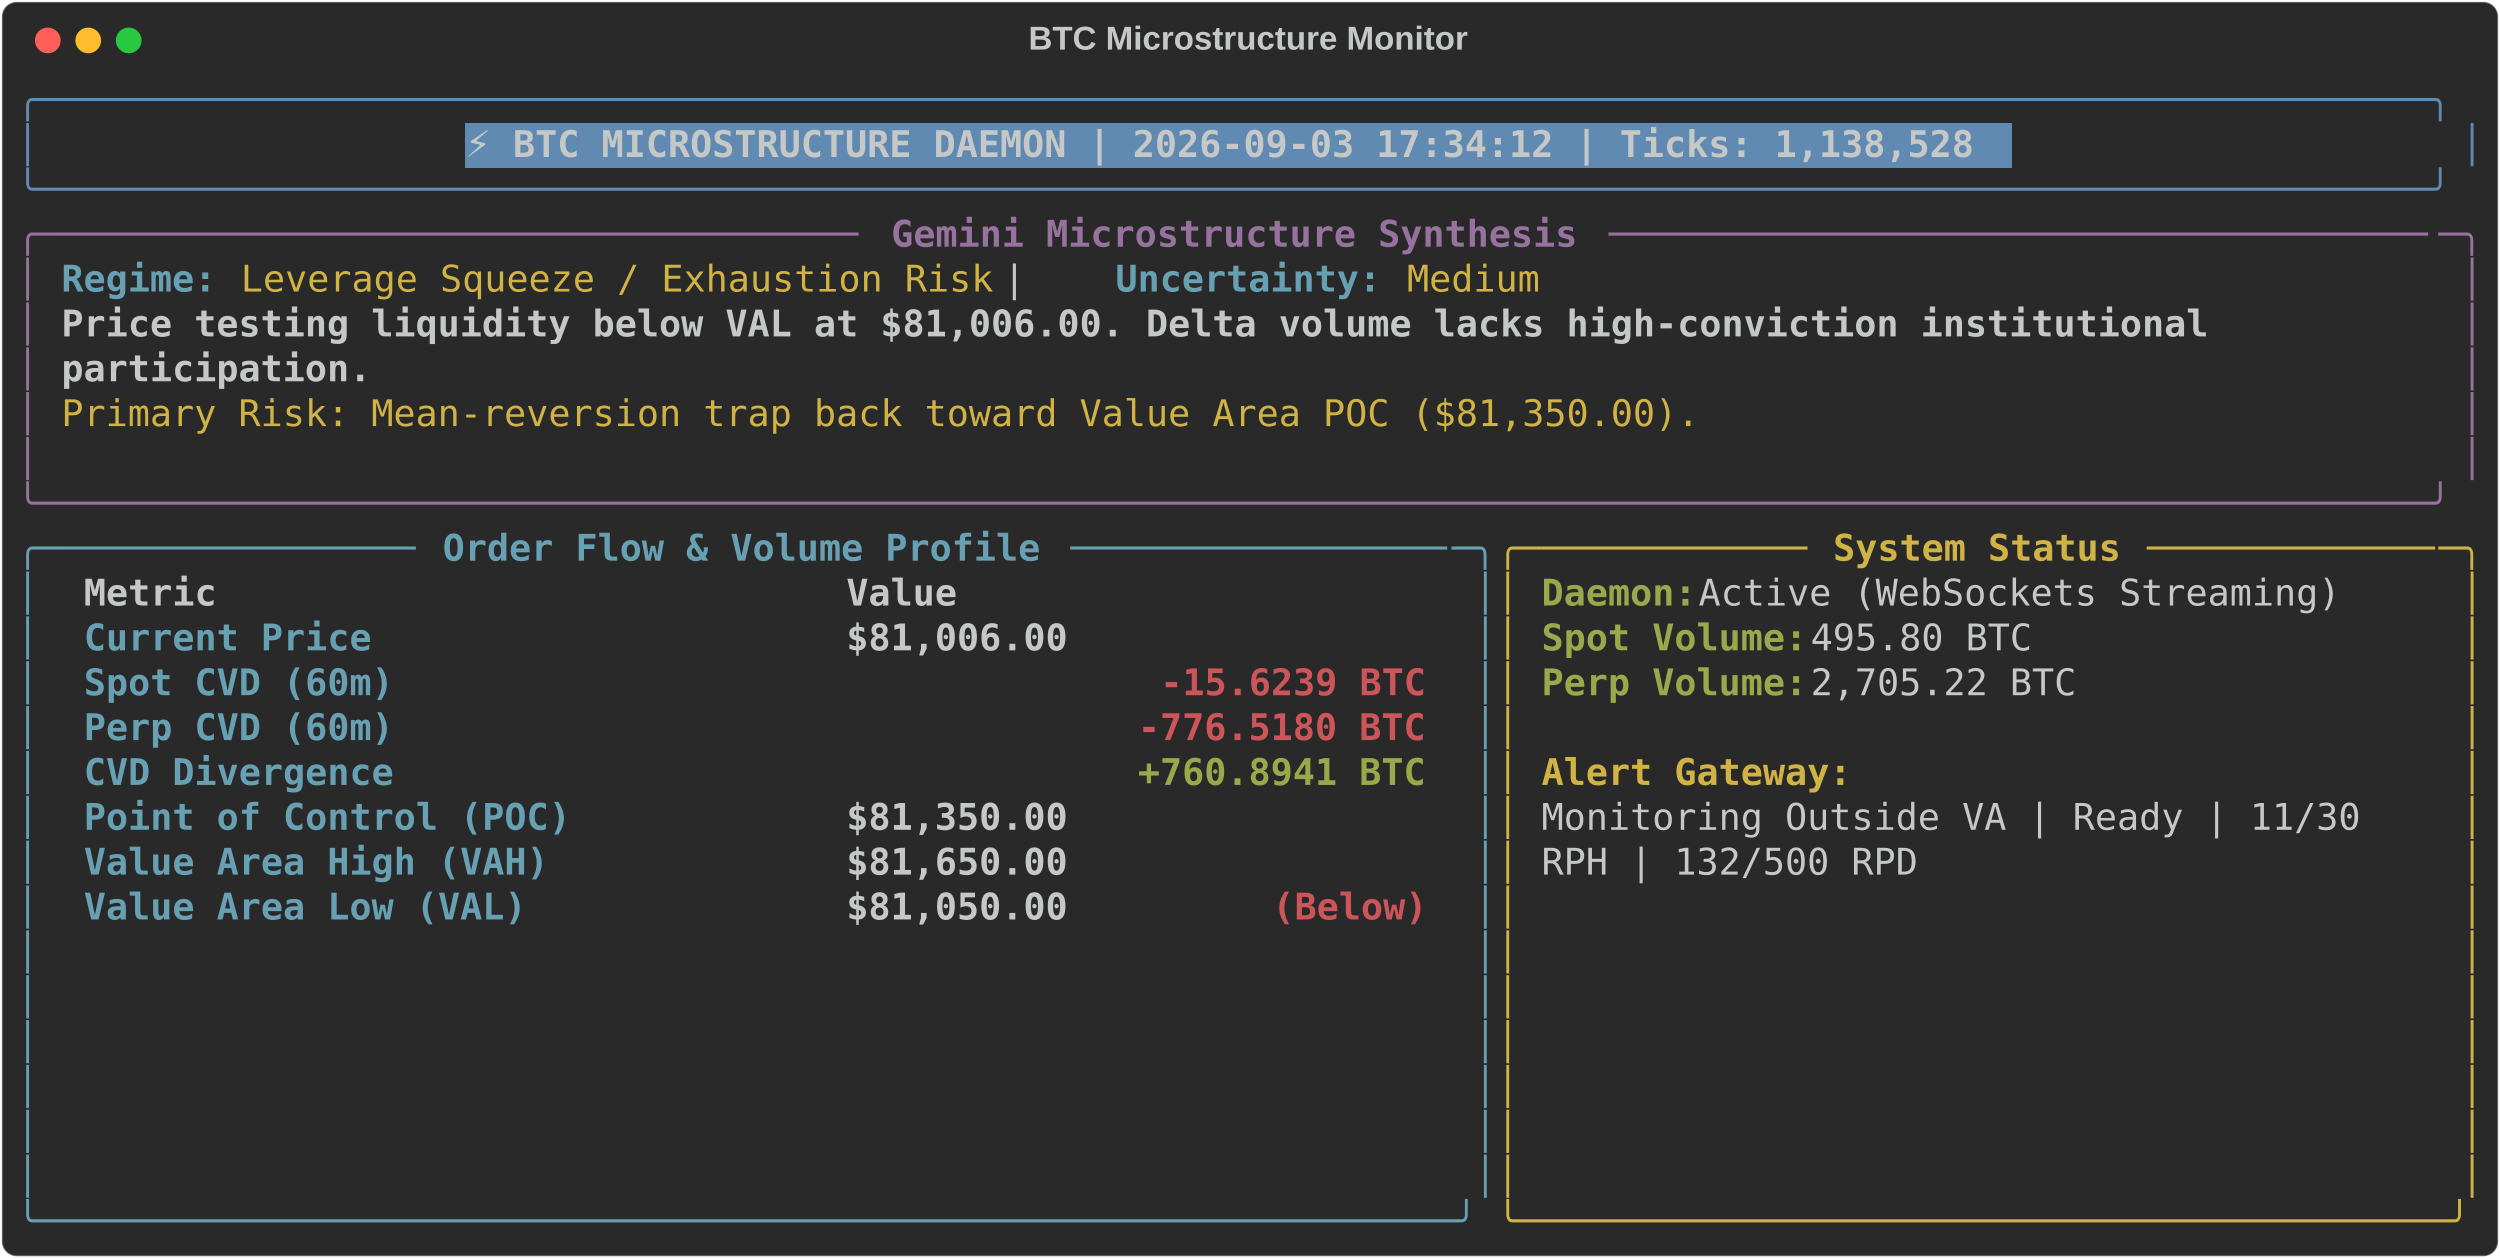
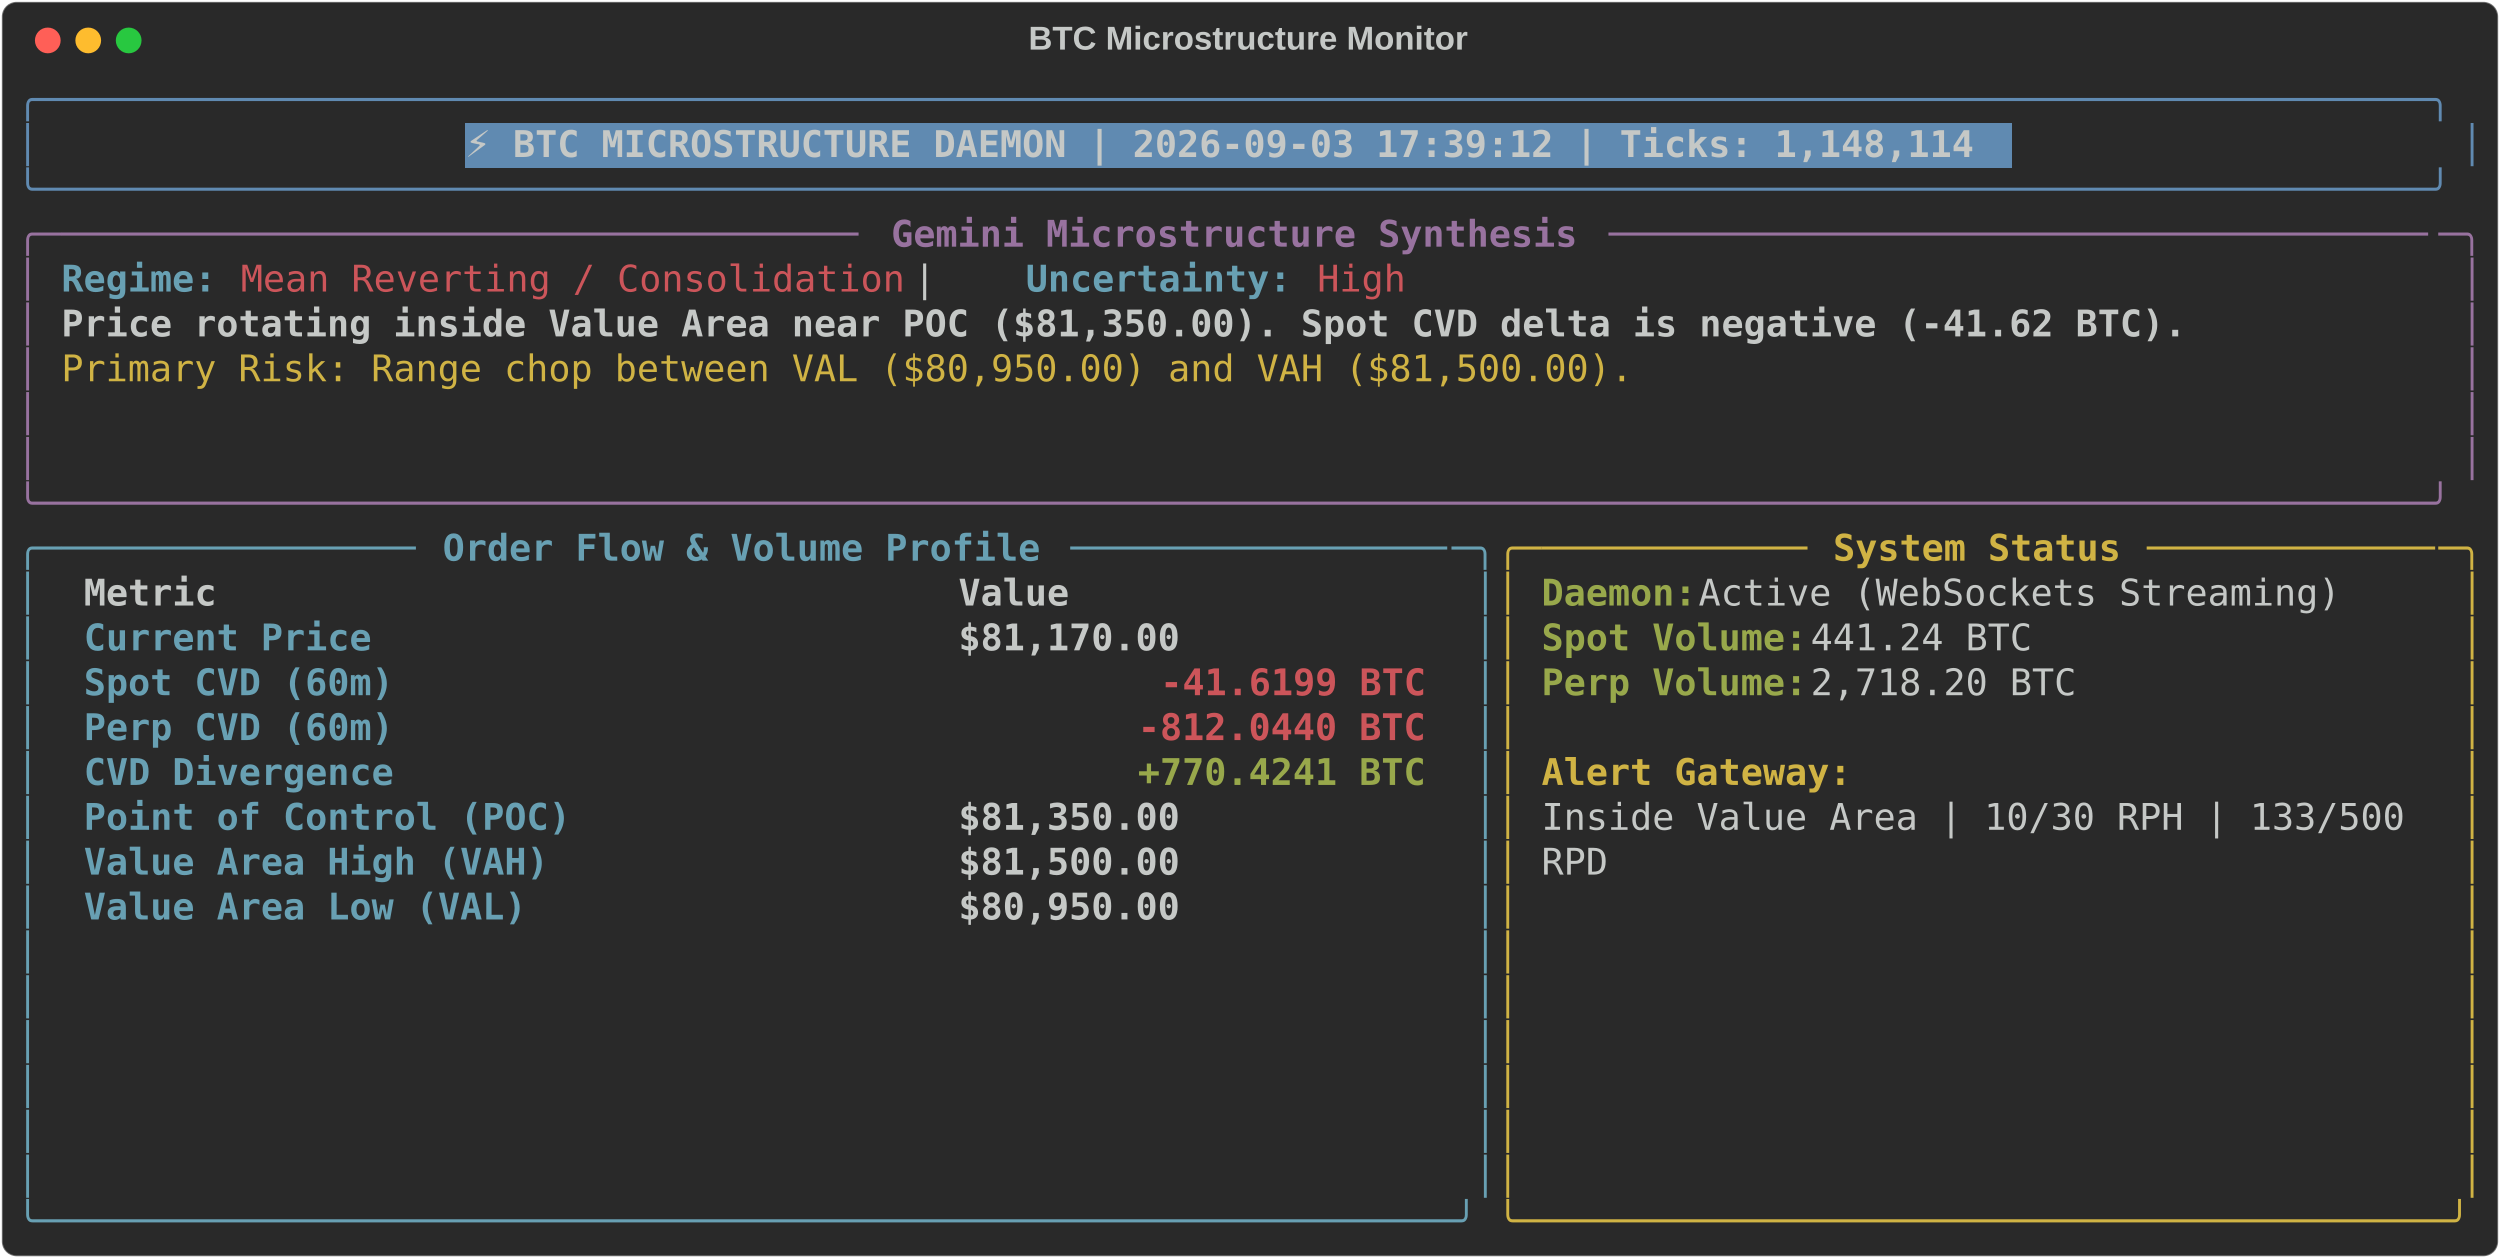
<svg xmlns="http://www.w3.org/2000/svg" class="rich-terminal" viewBox="0 0 1360 684.4">
  <style>

    @font-face {
        font-family: "Fira Code";
        src: local("FiraCode-Regular"),
                url("https://cdnjs.cloudflare.com/ajax/libs/firacode/6.2.0/woff2/FiraCode-Regular.woff2") format("woff2"),
                url("https://cdnjs.cloudflare.com/ajax/libs/firacode/6.2.0/woff/FiraCode-Regular.woff") format("woff");
        font-style: normal;
        font-weight: 400;
    }
    @font-face {
        font-family: "Fira Code";
        src: local("FiraCode-Bold"),
                url("https://cdnjs.cloudflare.com/ajax/libs/firacode/6.2.0/woff2/FiraCode-Bold.woff2") format("woff2"),
                url("https://cdnjs.cloudflare.com/ajax/libs/firacode/6.2.0/woff/FiraCode-Bold.woff") format("woff");
        font-style: bold;
        font-weight: 700;
    }

-     .terminal-2952830218-matrix {
+     .terminal-3547155733-matrix {
        font-family: Fira Code, monospace;
        font-size: 20px;
        line-height: 24.4px;
        font-variant-east-asian: full-width;
    }

-     .terminal-2952830218-title {
+     .terminal-3547155733-title {
        font-size: 18px;
        font-weight: bold;
        font-family: arial;
    }

-     .terminal-2952830218-r1 { fill: #608ab1 }
- .terminal-2952830218-r2 { fill: #c5c8c6 }
- .terminal-2952830218-r3 { fill: #c5c8c6;font-weight: bold }
- .terminal-2952830218-r4 { fill: #98729f }
- .terminal-2952830218-r5 { fill: #98729f;font-weight: bold }
- .terminal-2952830218-r6 { fill: #68a0b3;font-weight: bold }
- .terminal-2952830218-r7 { fill: #d0b344 }
- .terminal-2952830218-r8 { fill: #68a0b3 }
- .terminal-2952830218-r9 { fill: #d0b344;font-weight: bold }
- .terminal-2952830218-r10 { fill: #98a84b;font-weight: bold }
- .terminal-2952830218-r11 { fill: #cc555a;font-weight: bold }
+     .terminal-3547155733-r1 { fill: #608ab1 }
+ .terminal-3547155733-r2 { fill: #c5c8c6 }
+ .terminal-3547155733-r3 { fill: #c5c8c6;font-weight: bold }
+ .terminal-3547155733-r4 { fill: #98729f }
+ .terminal-3547155733-r5 { fill: #98729f;font-weight: bold }
+ .terminal-3547155733-r6 { fill: #68a0b3;font-weight: bold }
+ .terminal-3547155733-r7 { fill: #cc555a }
+ .terminal-3547155733-r8 { fill: #d0b344 }
+ .terminal-3547155733-r9 { fill: #68a0b3 }
+ .terminal-3547155733-r10 { fill: #d0b344;font-weight: bold }
+ .terminal-3547155733-r11 { fill: #98a84b;font-weight: bold }
+ .terminal-3547155733-r12 { fill: #cc555a;font-weight: bold }
    </style>
  <defs>
-     <clipPath id="terminal-2952830218-clip-terminal">
+     <clipPath id="terminal-3547155733-clip-terminal">
      <rect x="0" y="0" width="1341.0" height="633.4" />
    </clipPath>
-     <clipPath id="terminal-2952830218-line-0">
+     <clipPath id="terminal-3547155733-line-0">
      <rect x="0" y="1.5" width="1342" height="24.65" />
    </clipPath>
-     <clipPath id="terminal-2952830218-line-1">
+     <clipPath id="terminal-3547155733-line-1">
      <rect x="0" y="25.9" width="1342" height="24.65" />
    </clipPath>
-     <clipPath id="terminal-2952830218-line-2">
+     <clipPath id="terminal-3547155733-line-2">
      <rect x="0" y="50.3" width="1342" height="24.65" />
    </clipPath>
-     <clipPath id="terminal-2952830218-line-3">
+     <clipPath id="terminal-3547155733-line-3">
      <rect x="0" y="74.7" width="1342" height="24.65" />
    </clipPath>
-     <clipPath id="terminal-2952830218-line-4">
+     <clipPath id="terminal-3547155733-line-4">
      <rect x="0" y="99.1" width="1342" height="24.65" />
    </clipPath>
-     <clipPath id="terminal-2952830218-line-5">
+     <clipPath id="terminal-3547155733-line-5">
      <rect x="0" y="123.5" width="1342" height="24.65" />
    </clipPath>
-     <clipPath id="terminal-2952830218-line-6">
+     <clipPath id="terminal-3547155733-line-6">
      <rect x="0" y="147.9" width="1342" height="24.65" />
    </clipPath>
-     <clipPath id="terminal-2952830218-line-7">
+     <clipPath id="terminal-3547155733-line-7">
      <rect x="0" y="172.3" width="1342" height="24.65" />
    </clipPath>
-     <clipPath id="terminal-2952830218-line-8">
+     <clipPath id="terminal-3547155733-line-8">
      <rect x="0" y="196.7" width="1342" height="24.65" />
    </clipPath>
-     <clipPath id="terminal-2952830218-line-9">
+     <clipPath id="terminal-3547155733-line-9">
      <rect x="0" y="221.1" width="1342" height="24.65" />
    </clipPath>
-     <clipPath id="terminal-2952830218-line-10">
+     <clipPath id="terminal-3547155733-line-10">
      <rect x="0" y="245.5" width="1342" height="24.65" />
    </clipPath>
-     <clipPath id="terminal-2952830218-line-11">
+     <clipPath id="terminal-3547155733-line-11">
      <rect x="0" y="269.9" width="1342" height="24.65" />
    </clipPath>
-     <clipPath id="terminal-2952830218-line-12">
+     <clipPath id="terminal-3547155733-line-12">
      <rect x="0" y="294.3" width="1342" height="24.65" />
    </clipPath>
-     <clipPath id="terminal-2952830218-line-13">
+     <clipPath id="terminal-3547155733-line-13">
      <rect x="0" y="318.7" width="1342" height="24.65" />
    </clipPath>
-     <clipPath id="terminal-2952830218-line-14">
+     <clipPath id="terminal-3547155733-line-14">
      <rect x="0" y="343.1" width="1342" height="24.65" />
    </clipPath>
-     <clipPath id="terminal-2952830218-line-15">
+     <clipPath id="terminal-3547155733-line-15">
      <rect x="0" y="367.5" width="1342" height="24.65" />
    </clipPath>
-     <clipPath id="terminal-2952830218-line-16">
+     <clipPath id="terminal-3547155733-line-16">
      <rect x="0" y="391.9" width="1342" height="24.65" />
    </clipPath>
-     <clipPath id="terminal-2952830218-line-17">
+     <clipPath id="terminal-3547155733-line-17">
      <rect x="0" y="416.3" width="1342" height="24.65" />
    </clipPath>
-     <clipPath id="terminal-2952830218-line-18">
+     <clipPath id="terminal-3547155733-line-18">
      <rect x="0" y="440.7" width="1342" height="24.65" />
    </clipPath>
-     <clipPath id="terminal-2952830218-line-19">
+     <clipPath id="terminal-3547155733-line-19">
      <rect x="0" y="465.1" width="1342" height="24.65" />
    </clipPath>
-     <clipPath id="terminal-2952830218-line-20">
+     <clipPath id="terminal-3547155733-line-20">
      <rect x="0" y="489.5" width="1342" height="24.65" />
    </clipPath>
-     <clipPath id="terminal-2952830218-line-21">
+     <clipPath id="terminal-3547155733-line-21">
      <rect x="0" y="513.9" width="1342" height="24.65" />
    </clipPath>
-     <clipPath id="terminal-2952830218-line-22">
+     <clipPath id="terminal-3547155733-line-22">
      <rect x="0" y="538.3" width="1342" height="24.65" />
    </clipPath>
-     <clipPath id="terminal-2952830218-line-23">
+     <clipPath id="terminal-3547155733-line-23">
      <rect x="0" y="562.7" width="1342" height="24.65" />
    </clipPath>
-     <clipPath id="terminal-2952830218-line-24">
+     <clipPath id="terminal-3547155733-line-24">
      <rect x="0" y="587.1" width="1342" height="24.65" />
    </clipPath>
  </defs>
  <rect fill="#292929" stroke="rgba(255,255,255,0.35)" stroke-width="1" x="1" y="1" width="1358" height="682.4" rx="8" />
-   <text class="terminal-2952830218-title" fill="#c5c8c6" text-anchor="middle" x="679" y="27">BTC Microstructure Monitor</text>
+   <text class="terminal-3547155733-title" fill="#c5c8c6" text-anchor="middle" x="679" y="27">BTC Microstructure Monitor</text>
  <g transform="translate(26,22)">
    <circle cx="0" cy="0" r="7" fill="#ff5f57" />
    <circle cx="22" cy="0" r="7" fill="#febc2e" />
    <circle cx="44" cy="0" r="7" fill="#28c840" />
  </g>
-   <g transform="translate(9, 41)" clip-path="url(#terminal-2952830218-clip-terminal)">
+   <g transform="translate(9, 41)" clip-path="url(#terminal-3547155733-clip-terminal)">
    <rect fill="#608ab1" x="244" y="25.9" width="841.8" height="24.65" shape-rendering="crispEdges" />
-     <g class="terminal-2952830218-matrix">
-       <text class="terminal-2952830218-r1" x="0" y="20" textLength="1342" clip-path="url(#terminal-2952830218-line-0)">╭────────────────────────────────────────────────────────────────────────────────────────────────────────────╮</text>
-       <text class="terminal-2952830218-r2" x="1342" y="20" textLength="12.2" clip-path="url(#terminal-2952830218-line-0)">
- </text>
-       <text class="terminal-2952830218-r1" x="0" y="44.4" textLength="12.2" clip-path="url(#terminal-2952830218-line-1)">│</text>
-       <text class="terminal-2952830218-r3" x="244" y="44.4" textLength="829.6" clip-path="url(#terminal-2952830218-line-1)">⚡ BTC MICROSTRUCTURE DAEMON | 2026-09-03 17:34:12 | Ticks: 1,138,528</text>
-       <text class="terminal-2952830218-r1" x="1329.8" y="44.4" textLength="12.2" clip-path="url(#terminal-2952830218-line-1)">│</text>
-       <text class="terminal-2952830218-r2" x="1342" y="44.4" textLength="12.2" clip-path="url(#terminal-2952830218-line-1)">
- </text>
-       <text class="terminal-2952830218-r1" x="0" y="68.8" textLength="1342" clip-path="url(#terminal-2952830218-line-2)">╰────────────────────────────────────────────────────────────────────────────────────────────────────────────╯</text>
-       <text class="terminal-2952830218-r2" x="1342" y="68.8" textLength="12.2" clip-path="url(#terminal-2952830218-line-2)">
- </text>
-       <text class="terminal-2952830218-r4" x="0" y="93.2" textLength="24.4" clip-path="url(#terminal-2952830218-line-3)">╭─</text>
-       <text class="terminal-2952830218-r4" x="24.4" y="93.2" textLength="439.2" clip-path="url(#terminal-2952830218-line-3)">────────────────────────────────────</text>
-       <text class="terminal-2952830218-r5" x="475.8" y="93.2" textLength="378.2" clip-path="url(#terminal-2952830218-line-3)">Gemini Microstructure Synthesis</text>
-       <text class="terminal-2952830218-r4" x="866.2" y="93.2" textLength="451.4" clip-path="url(#terminal-2952830218-line-3)">─────────────────────────────────────</text>
-       <text class="terminal-2952830218-r4" x="1317.6" y="93.2" textLength="24.4" clip-path="url(#terminal-2952830218-line-3)">─╮</text>
-       <text class="terminal-2952830218-r2" x="1342" y="93.2" textLength="12.2" clip-path="url(#terminal-2952830218-line-3)">
- </text>
-       <text class="terminal-2952830218-r4" x="0" y="117.6" textLength="12.2" clip-path="url(#terminal-2952830218-line-4)">│</text>
-       <text class="terminal-2952830218-r6" x="24.4" y="117.6" textLength="85.4" clip-path="url(#terminal-2952830218-line-4)">Regime:</text>
-       <text class="terminal-2952830218-r7" x="122" y="117.6" textLength="414.8" clip-path="url(#terminal-2952830218-line-4)">Leverage Squeeze / Exhaustion Risk</text>
-       <text class="terminal-2952830218-r2" x="536.8" y="117.6" textLength="61" clip-path="url(#terminal-2952830218-line-4)">  |  </text>
-       <text class="terminal-2952830218-r6" x="597.8" y="117.6" textLength="146.4" clip-path="url(#terminal-2952830218-line-4)">Uncertainty:</text>
-       <text class="terminal-2952830218-r7" x="756.4" y="117.6" textLength="73.2" clip-path="url(#terminal-2952830218-line-4)">Medium</text>
-       <text class="terminal-2952830218-r4" x="1329.8" y="117.6" textLength="12.2" clip-path="url(#terminal-2952830218-line-4)">│</text>
-       <text class="terminal-2952830218-r2" x="1342" y="117.6" textLength="12.2" clip-path="url(#terminal-2952830218-line-4)">
- </text>
-       <text class="terminal-2952830218-r4" x="0" y="142" textLength="12.2" clip-path="url(#terminal-2952830218-line-5)">│</text>
-       <text class="terminal-2952830218-r3" x="24.4" y="142" textLength="1195.6" clip-path="url(#terminal-2952830218-line-5)">Price testing liquidity below VAL at $81,006.00. Delta volume lacks high-conviction institutional </text>
-       <text class="terminal-2952830218-r4" x="1329.8" y="142" textLength="12.2" clip-path="url(#terminal-2952830218-line-5)">│</text>
-       <text class="terminal-2952830218-r2" x="1342" y="142" textLength="12.2" clip-path="url(#terminal-2952830218-line-5)">
- </text>
-       <text class="terminal-2952830218-r4" x="0" y="166.4" textLength="12.2" clip-path="url(#terminal-2952830218-line-6)">│</text>
-       <text class="terminal-2952830218-r3" x="24.4" y="166.4" textLength="170.8" clip-path="url(#terminal-2952830218-line-6)">participation.</text>
-       <text class="terminal-2952830218-r4" x="1329.8" y="166.4" textLength="12.2" clip-path="url(#terminal-2952830218-line-6)">│</text>
-       <text class="terminal-2952830218-r2" x="1342" y="166.4" textLength="12.2" clip-path="url(#terminal-2952830218-line-6)">
- </text>
-       <text class="terminal-2952830218-r4" x="0" y="190.8" textLength="12.2" clip-path="url(#terminal-2952830218-line-7)">│</text>
-       <text class="terminal-2952830218-r7" x="24.4" y="190.8" textLength="902.8" clip-path="url(#terminal-2952830218-line-7)">Primary Risk: Mean-reversion trap back toward Value Area POC ($81,350.00).</text>
-       <text class="terminal-2952830218-r4" x="1329.8" y="190.8" textLength="12.2" clip-path="url(#terminal-2952830218-line-7)">│</text>
-       <text class="terminal-2952830218-r2" x="1342" y="190.8" textLength="12.2" clip-path="url(#terminal-2952830218-line-7)">
- </text>
-       <text class="terminal-2952830218-r4" x="0" y="215.2" textLength="12.2" clip-path="url(#terminal-2952830218-line-8)">│</text>
-       <text class="terminal-2952830218-r4" x="1329.8" y="215.2" textLength="12.2" clip-path="url(#terminal-2952830218-line-8)">│</text>
-       <text class="terminal-2952830218-r2" x="1342" y="215.2" textLength="12.2" clip-path="url(#terminal-2952830218-line-8)">
- </text>
-       <text class="terminal-2952830218-r4" x="0" y="239.6" textLength="1342" clip-path="url(#terminal-2952830218-line-9)">╰────────────────────────────────────────────────────────────────────────────────────────────────────────────╯</text>
-       <text class="terminal-2952830218-r2" x="1342" y="239.6" textLength="12.2" clip-path="url(#terminal-2952830218-line-9)">
- </text>
-       <text class="terminal-2952830218-r8" x="0" y="264" textLength="24.4" clip-path="url(#terminal-2952830218-line-10)">╭─</text>
-       <text class="terminal-2952830218-r8" x="24.4" y="264" textLength="195.2" clip-path="url(#terminal-2952830218-line-10)">────────────────</text>
-       <text class="terminal-2952830218-r6" x="231.8" y="264" textLength="329.4" clip-path="url(#terminal-2952830218-line-10)">Order Flow &amp; Volume Profile</text>
-       <text class="terminal-2952830218-r8" x="573.4" y="264" textLength="207.4" clip-path="url(#terminal-2952830218-line-10)">─────────────────</text>
-       <text class="terminal-2952830218-r8" x="780.8" y="264" textLength="24.4" clip-path="url(#terminal-2952830218-line-10)">─╮</text>
-       <text class="terminal-2952830218-r7" x="805.2" y="264" textLength="24.4" clip-path="url(#terminal-2952830218-line-10)">╭─</text>
-       <text class="terminal-2952830218-r7" x="829.6" y="264" textLength="146.4" clip-path="url(#terminal-2952830218-line-10)">────────────</text>
-       <text class="terminal-2952830218-r9" x="988.2" y="264" textLength="158.6" clip-path="url(#terminal-2952830218-line-10)">System Status</text>
-       <text class="terminal-2952830218-r7" x="1159" y="264" textLength="158.6" clip-path="url(#terminal-2952830218-line-10)">─────────────</text>
-       <text class="terminal-2952830218-r7" x="1317.6" y="264" textLength="24.4" clip-path="url(#terminal-2952830218-line-10)">─╮</text>
-       <text class="terminal-2952830218-r2" x="1342" y="264" textLength="12.2" clip-path="url(#terminal-2952830218-line-10)">
- </text>
-       <text class="terminal-2952830218-r8" x="0" y="288.4" textLength="12.2" clip-path="url(#terminal-2952830218-line-11)">│</text>
-       <text class="terminal-2952830218-r3" x="36.6" y="288.4" textLength="390.4" clip-path="url(#terminal-2952830218-line-11)">Metric                          </text>
-       <text class="terminal-2952830218-r3" x="451.4" y="288.4" textLength="317.2" clip-path="url(#terminal-2952830218-line-11)">                     Value</text>
-       <text class="terminal-2952830218-r8" x="793" y="288.4" textLength="12.2" clip-path="url(#terminal-2952830218-line-11)">│</text>
-       <text class="terminal-2952830218-r7" x="805.2" y="288.4" textLength="12.2" clip-path="url(#terminal-2952830218-line-11)">│</text>
-       <text class="terminal-2952830218-r10" x="829.6" y="288.4" textLength="85.4" clip-path="url(#terminal-2952830218-line-11)">Daemon:</text>
-       <text class="terminal-2952830218-r2" x="915" y="288.4" textLength="366" clip-path="url(#terminal-2952830218-line-11)"> Active (WebSockets Streaming)</text>
-       <text class="terminal-2952830218-r7" x="1329.8" y="288.4" textLength="12.2" clip-path="url(#terminal-2952830218-line-11)">│</text>
-       <text class="terminal-2952830218-r2" x="1342" y="288.4" textLength="12.2" clip-path="url(#terminal-2952830218-line-11)">
- </text>
-       <text class="terminal-2952830218-r8" x="0" y="312.8" textLength="12.2" clip-path="url(#terminal-2952830218-line-12)">│</text>
-       <text class="terminal-2952830218-r6" x="36.6" y="312.8" textLength="390.4" clip-path="url(#terminal-2952830218-line-12)">Current Price                   </text>
-       <text class="terminal-2952830218-r3" x="451.4" y="312.8" textLength="317.2" clip-path="url(#terminal-2952830218-line-12)">                $81,006.00</text>
-       <text class="terminal-2952830218-r8" x="793" y="312.8" textLength="12.2" clip-path="url(#terminal-2952830218-line-12)">│</text>
-       <text class="terminal-2952830218-r7" x="805.2" y="312.8" textLength="12.2" clip-path="url(#terminal-2952830218-line-12)">│</text>
-       <text class="terminal-2952830218-r10" x="829.6" y="312.8" textLength="146.4" clip-path="url(#terminal-2952830218-line-12)">Spot Volume:</text>
-       <text class="terminal-2952830218-r2" x="976" y="312.8" textLength="134.2" clip-path="url(#terminal-2952830218-line-12)"> 495.80 BTC</text>
-       <text class="terminal-2952830218-r7" x="1329.8" y="312.8" textLength="12.2" clip-path="url(#terminal-2952830218-line-12)">│</text>
-       <text class="terminal-2952830218-r2" x="1342" y="312.8" textLength="12.2" clip-path="url(#terminal-2952830218-line-12)">
- </text>
-       <text class="terminal-2952830218-r8" x="0" y="337.2" textLength="12.2" clip-path="url(#terminal-2952830218-line-13)">│</text>
-       <text class="terminal-2952830218-r6" x="36.6" y="337.2" textLength="390.4" clip-path="url(#terminal-2952830218-line-13)">Spot CVD (60m)                  </text>
-       <text class="terminal-2952830218-r11" x="622.2" y="337.2" textLength="146.4" clip-path="url(#terminal-2952830218-line-13)">-15.6239 BTC</text>
-       <text class="terminal-2952830218-r8" x="793" y="337.2" textLength="12.2" clip-path="url(#terminal-2952830218-line-13)">│</text>
-       <text class="terminal-2952830218-r7" x="805.2" y="337.2" textLength="12.2" clip-path="url(#terminal-2952830218-line-13)">│</text>
-       <text class="terminal-2952830218-r10" x="829.6" y="337.2" textLength="146.4" clip-path="url(#terminal-2952830218-line-13)">Perp Volume:</text>
-       <text class="terminal-2952830218-r2" x="976" y="337.2" textLength="158.6" clip-path="url(#terminal-2952830218-line-13)"> 2,705.22 BTC</text>
-       <text class="terminal-2952830218-r7" x="1329.8" y="337.2" textLength="12.2" clip-path="url(#terminal-2952830218-line-13)">│</text>
-       <text class="terminal-2952830218-r2" x="1342" y="337.2" textLength="12.2" clip-path="url(#terminal-2952830218-line-13)">
- </text>
-       <text class="terminal-2952830218-r8" x="0" y="361.6" textLength="12.2" clip-path="url(#terminal-2952830218-line-14)">│</text>
-       <text class="terminal-2952830218-r6" x="36.6" y="361.6" textLength="390.4" clip-path="url(#terminal-2952830218-line-14)">Perp CVD (60m)                  </text>
-       <text class="terminal-2952830218-r11" x="610" y="361.6" textLength="158.6" clip-path="url(#terminal-2952830218-line-14)">-776.5180 BTC</text>
-       <text class="terminal-2952830218-r8" x="793" y="361.6" textLength="12.2" clip-path="url(#terminal-2952830218-line-14)">│</text>
-       <text class="terminal-2952830218-r7" x="805.2" y="361.6" textLength="12.2" clip-path="url(#terminal-2952830218-line-14)">│</text>
-       <text class="terminal-2952830218-r7" x="1329.8" y="361.6" textLength="12.2" clip-path="url(#terminal-2952830218-line-14)">│</text>
-       <text class="terminal-2952830218-r2" x="1342" y="361.6" textLength="12.2" clip-path="url(#terminal-2952830218-line-14)">
- </text>
-       <text class="terminal-2952830218-r8" x="0" y="386" textLength="12.2" clip-path="url(#terminal-2952830218-line-15)">│</text>
-       <text class="terminal-2952830218-r6" x="36.6" y="386" textLength="390.4" clip-path="url(#terminal-2952830218-line-15)">CVD Divergence                  </text>
-       <text class="terminal-2952830218-r10" x="610" y="386" textLength="158.6" clip-path="url(#terminal-2952830218-line-15)">+760.8941 BTC</text>
-       <text class="terminal-2952830218-r8" x="793" y="386" textLength="12.2" clip-path="url(#terminal-2952830218-line-15)">│</text>
-       <text class="terminal-2952830218-r7" x="805.2" y="386" textLength="12.2" clip-path="url(#terminal-2952830218-line-15)">│</text>
-       <text class="terminal-2952830218-r9" x="829.6" y="386" textLength="170.8" clip-path="url(#terminal-2952830218-line-15)">Alert Gateway:</text>
-       <text class="terminal-2952830218-r7" x="1329.8" y="386" textLength="12.2" clip-path="url(#terminal-2952830218-line-15)">│</text>
-       <text class="terminal-2952830218-r2" x="1342" y="386" textLength="12.2" clip-path="url(#terminal-2952830218-line-15)">
- </text>
-       <text class="terminal-2952830218-r8" x="0" y="410.4" textLength="12.2" clip-path="url(#terminal-2952830218-line-16)">│</text>
-       <text class="terminal-2952830218-r6" x="36.6" y="410.4" textLength="390.4" clip-path="url(#terminal-2952830218-line-16)">Point of Control (POC)          </text>
-       <text class="terminal-2952830218-r3" x="451.4" y="410.4" textLength="317.2" clip-path="url(#terminal-2952830218-line-16)">                $81,350.00</text>
-       <text class="terminal-2952830218-r8" x="793" y="410.4" textLength="12.2" clip-path="url(#terminal-2952830218-line-16)">│</text>
-       <text class="terminal-2952830218-r7" x="805.2" y="410.4" textLength="12.2" clip-path="url(#terminal-2952830218-line-16)">│</text>
-       <text class="terminal-2952830218-r2" x="829.6" y="410.4" textLength="463.6" clip-path="url(#terminal-2952830218-line-16)">Monitoring Outside VA | Ready | 11/30 </text>
-       <text class="terminal-2952830218-r7" x="1329.8" y="410.4" textLength="12.2" clip-path="url(#terminal-2952830218-line-16)">│</text>
-       <text class="terminal-2952830218-r2" x="1342" y="410.4" textLength="12.2" clip-path="url(#terminal-2952830218-line-16)">
- </text>
-       <text class="terminal-2952830218-r8" x="0" y="434.8" textLength="12.2" clip-path="url(#terminal-2952830218-line-17)">│</text>
-       <text class="terminal-2952830218-r6" x="36.6" y="434.8" textLength="390.4" clip-path="url(#terminal-2952830218-line-17)">Value Area High (VAH)           </text>
-       <text class="terminal-2952830218-r3" x="451.4" y="434.8" textLength="317.2" clip-path="url(#terminal-2952830218-line-17)">                $81,650.00</text>
-       <text class="terminal-2952830218-r8" x="793" y="434.8" textLength="12.2" clip-path="url(#terminal-2952830218-line-17)">│</text>
-       <text class="terminal-2952830218-r7" x="805.2" y="434.8" textLength="12.2" clip-path="url(#terminal-2952830218-line-17)">│</text>
-       <text class="terminal-2952830218-r2" x="829.6" y="434.8" textLength="207.4" clip-path="url(#terminal-2952830218-line-17)">RPH | 132/500 RPD</text>
-       <text class="terminal-2952830218-r7" x="1329.8" y="434.8" textLength="12.2" clip-path="url(#terminal-2952830218-line-17)">│</text>
-       <text class="terminal-2952830218-r2" x="1342" y="434.8" textLength="12.2" clip-path="url(#terminal-2952830218-line-17)">
- </text>
-       <text class="terminal-2952830218-r8" x="0" y="459.2" textLength="12.2" clip-path="url(#terminal-2952830218-line-18)">│</text>
-       <text class="terminal-2952830218-r6" x="36.6" y="459.2" textLength="390.4" clip-path="url(#terminal-2952830218-line-18)">Value Area Low (VAL)            </text>
-       <text class="terminal-2952830218-r3" x="451.4" y="459.2" textLength="231.8" clip-path="url(#terminal-2952830218-line-18)">        $81,050.00 </text>
-       <text class="terminal-2952830218-r11" x="683.2" y="459.2" textLength="85.4" clip-path="url(#terminal-2952830218-line-18)">(Below)</text>
-       <text class="terminal-2952830218-r8" x="793" y="459.2" textLength="12.2" clip-path="url(#terminal-2952830218-line-18)">│</text>
-       <text class="terminal-2952830218-r7" x="805.2" y="459.2" textLength="12.2" clip-path="url(#terminal-2952830218-line-18)">│</text>
-       <text class="terminal-2952830218-r7" x="1329.8" y="459.2" textLength="12.2" clip-path="url(#terminal-2952830218-line-18)">│</text>
-       <text class="terminal-2952830218-r2" x="1342" y="459.2" textLength="12.2" clip-path="url(#terminal-2952830218-line-18)">
- </text>
-       <text class="terminal-2952830218-r8" x="0" y="483.6" textLength="12.2" clip-path="url(#terminal-2952830218-line-19)">│</text>
-       <text class="terminal-2952830218-r8" x="793" y="483.6" textLength="12.2" clip-path="url(#terminal-2952830218-line-19)">│</text>
-       <text class="terminal-2952830218-r7" x="805.2" y="483.6" textLength="12.2" clip-path="url(#terminal-2952830218-line-19)">│</text>
-       <text class="terminal-2952830218-r7" x="1329.8" y="483.6" textLength="12.2" clip-path="url(#terminal-2952830218-line-19)">│</text>
-       <text class="terminal-2952830218-r2" x="1342" y="483.6" textLength="12.2" clip-path="url(#terminal-2952830218-line-19)">
- </text>
-       <text class="terminal-2952830218-r8" x="0" y="508" textLength="12.2" clip-path="url(#terminal-2952830218-line-20)">│</text>
-       <text class="terminal-2952830218-r8" x="793" y="508" textLength="12.2" clip-path="url(#terminal-2952830218-line-20)">│</text>
-       <text class="terminal-2952830218-r7" x="805.2" y="508" textLength="12.2" clip-path="url(#terminal-2952830218-line-20)">│</text>
-       <text class="terminal-2952830218-r7" x="1329.8" y="508" textLength="12.2" clip-path="url(#terminal-2952830218-line-20)">│</text>
-       <text class="terminal-2952830218-r2" x="1342" y="508" textLength="12.2" clip-path="url(#terminal-2952830218-line-20)">
- </text>
-       <text class="terminal-2952830218-r8" x="0" y="532.4" textLength="12.2" clip-path="url(#terminal-2952830218-line-21)">│</text>
-       <text class="terminal-2952830218-r8" x="793" y="532.4" textLength="12.2" clip-path="url(#terminal-2952830218-line-21)">│</text>
-       <text class="terminal-2952830218-r7" x="805.2" y="532.4" textLength="12.2" clip-path="url(#terminal-2952830218-line-21)">│</text>
-       <text class="terminal-2952830218-r7" x="1329.8" y="532.4" textLength="12.2" clip-path="url(#terminal-2952830218-line-21)">│</text>
-       <text class="terminal-2952830218-r2" x="1342" y="532.4" textLength="12.2" clip-path="url(#terminal-2952830218-line-21)">
- </text>
-       <text class="terminal-2952830218-r8" x="0" y="556.8" textLength="12.2" clip-path="url(#terminal-2952830218-line-22)">│</text>
-       <text class="terminal-2952830218-r8" x="793" y="556.8" textLength="12.2" clip-path="url(#terminal-2952830218-line-22)">│</text>
-       <text class="terminal-2952830218-r7" x="805.2" y="556.8" textLength="12.2" clip-path="url(#terminal-2952830218-line-22)">│</text>
-       <text class="terminal-2952830218-r7" x="1329.8" y="556.8" textLength="12.2" clip-path="url(#terminal-2952830218-line-22)">│</text>
-       <text class="terminal-2952830218-r2" x="1342" y="556.8" textLength="12.2" clip-path="url(#terminal-2952830218-line-22)">
- </text>
-       <text class="terminal-2952830218-r8" x="0" y="581.2" textLength="12.2" clip-path="url(#terminal-2952830218-line-23)">│</text>
-       <text class="terminal-2952830218-r8" x="793" y="581.2" textLength="12.2" clip-path="url(#terminal-2952830218-line-23)">│</text>
-       <text class="terminal-2952830218-r7" x="805.2" y="581.2" textLength="12.2" clip-path="url(#terminal-2952830218-line-23)">│</text>
-       <text class="terminal-2952830218-r7" x="1329.8" y="581.2" textLength="12.2" clip-path="url(#terminal-2952830218-line-23)">│</text>
-       <text class="terminal-2952830218-r2" x="1342" y="581.2" textLength="12.2" clip-path="url(#terminal-2952830218-line-23)">
- </text>
-       <text class="terminal-2952830218-r8" x="0" y="605.6" textLength="12.2" clip-path="url(#terminal-2952830218-line-24)">│</text>
-       <text class="terminal-2952830218-r8" x="793" y="605.6" textLength="12.2" clip-path="url(#terminal-2952830218-line-24)">│</text>
-       <text class="terminal-2952830218-r7" x="805.2" y="605.6" textLength="12.2" clip-path="url(#terminal-2952830218-line-24)">│</text>
-       <text class="terminal-2952830218-r7" x="1329.8" y="605.6" textLength="12.2" clip-path="url(#terminal-2952830218-line-24)">│</text>
-       <text class="terminal-2952830218-r2" x="1342" y="605.6" textLength="12.2" clip-path="url(#terminal-2952830218-line-24)">
- </text>
-       <text class="terminal-2952830218-r8" x="0" y="630" textLength="805.2" clip-path="url(#terminal-2952830218-line-25)">╰────────────────────────────────────────────────────────────────╯</text>
-       <text class="terminal-2952830218-r7" x="805.2" y="630" textLength="536.8" clip-path="url(#terminal-2952830218-line-25)">╰──────────────────────────────────────────╯</text>
-       <text class="terminal-2952830218-r2" x="1342" y="630" textLength="12.2" clip-path="url(#terminal-2952830218-line-25)">
+     <g class="terminal-3547155733-matrix">
+       <text class="terminal-3547155733-r1" x="0" y="20" textLength="1342" clip-path="url(#terminal-3547155733-line-0)">╭────────────────────────────────────────────────────────────────────────────────────────────────────────────╮</text>
+       <text class="terminal-3547155733-r2" x="1342" y="20" textLength="12.2" clip-path="url(#terminal-3547155733-line-0)">
+ </text>
+       <text class="terminal-3547155733-r1" x="0" y="44.4" textLength="12.2" clip-path="url(#terminal-3547155733-line-1)">│</text>
+       <text class="terminal-3547155733-r3" x="244" y="44.4" textLength="829.6" clip-path="url(#terminal-3547155733-line-1)">⚡ BTC MICROSTRUCTURE DAEMON | 2026-09-03 17:39:12 | Ticks: 1,148,114</text>
+       <text class="terminal-3547155733-r1" x="1329.8" y="44.4" textLength="12.2" clip-path="url(#terminal-3547155733-line-1)">│</text>
+       <text class="terminal-3547155733-r2" x="1342" y="44.4" textLength="12.2" clip-path="url(#terminal-3547155733-line-1)">
+ </text>
+       <text class="terminal-3547155733-r1" x="0" y="68.8" textLength="1342" clip-path="url(#terminal-3547155733-line-2)">╰────────────────────────────────────────────────────────────────────────────────────────────────────────────╯</text>
+       <text class="terminal-3547155733-r2" x="1342" y="68.8" textLength="12.2" clip-path="url(#terminal-3547155733-line-2)">
+ </text>
+       <text class="terminal-3547155733-r4" x="0" y="93.2" textLength="24.4" clip-path="url(#terminal-3547155733-line-3)">╭─</text>
+       <text class="terminal-3547155733-r4" x="24.4" y="93.2" textLength="439.2" clip-path="url(#terminal-3547155733-line-3)">────────────────────────────────────</text>
+       <text class="terminal-3547155733-r5" x="475.8" y="93.2" textLength="378.2" clip-path="url(#terminal-3547155733-line-3)">Gemini Microstructure Synthesis</text>
+       <text class="terminal-3547155733-r4" x="866.2" y="93.2" textLength="451.4" clip-path="url(#terminal-3547155733-line-3)">─────────────────────────────────────</text>
+       <text class="terminal-3547155733-r4" x="1317.6" y="93.2" textLength="24.4" clip-path="url(#terminal-3547155733-line-3)">─╮</text>
+       <text class="terminal-3547155733-r2" x="1342" y="93.2" textLength="12.2" clip-path="url(#terminal-3547155733-line-3)">
+ </text>
+       <text class="terminal-3547155733-r4" x="0" y="117.6" textLength="12.2" clip-path="url(#terminal-3547155733-line-4)">│</text>
+       <text class="terminal-3547155733-r6" x="24.4" y="117.6" textLength="85.4" clip-path="url(#terminal-3547155733-line-4)">Regime:</text>
+       <text class="terminal-3547155733-r7" x="122" y="117.6" textLength="366" clip-path="url(#terminal-3547155733-line-4)">Mean Reverting / Consolidation</text>
+       <text class="terminal-3547155733-r2" x="488" y="117.6" textLength="61" clip-path="url(#terminal-3547155733-line-4)">  |  </text>
+       <text class="terminal-3547155733-r6" x="549" y="117.6" textLength="146.4" clip-path="url(#terminal-3547155733-line-4)">Uncertainty:</text>
+       <text class="terminal-3547155733-r7" x="707.6" y="117.6" textLength="48.8" clip-path="url(#terminal-3547155733-line-4)">High</text>
+       <text class="terminal-3547155733-r4" x="1329.8" y="117.6" textLength="12.2" clip-path="url(#terminal-3547155733-line-4)">│</text>
+       <text class="terminal-3547155733-r2" x="1342" y="117.6" textLength="12.2" clip-path="url(#terminal-3547155733-line-4)">
+ </text>
+       <text class="terminal-3547155733-r4" x="0" y="142" textLength="12.2" clip-path="url(#terminal-3547155733-line-5)">│</text>
+       <text class="terminal-3547155733-r3" x="24.4" y="142" textLength="1171.2" clip-path="url(#terminal-3547155733-line-5)">Price rotating inside Value Area near POC ($81,350.00). Spot CVD delta is negative (-41.62 BTC).</text>
+       <text class="terminal-3547155733-r4" x="1329.8" y="142" textLength="12.2" clip-path="url(#terminal-3547155733-line-5)">│</text>
+       <text class="terminal-3547155733-r2" x="1342" y="142" textLength="12.2" clip-path="url(#terminal-3547155733-line-5)">
+ </text>
+       <text class="terminal-3547155733-r4" x="0" y="166.4" textLength="12.2" clip-path="url(#terminal-3547155733-line-6)">│</text>
+       <text class="terminal-3547155733-r8" x="24.4" y="166.4" textLength="866.2" clip-path="url(#terminal-3547155733-line-6)">Primary Risk: Range chop between VAL ($80,950.00) and VAH ($81,500.00).</text>
+       <text class="terminal-3547155733-r4" x="1329.8" y="166.4" textLength="12.2" clip-path="url(#terminal-3547155733-line-6)">│</text>
+       <text class="terminal-3547155733-r2" x="1342" y="166.4" textLength="12.2" clip-path="url(#terminal-3547155733-line-6)">
+ </text>
+       <text class="terminal-3547155733-r4" x="0" y="190.8" textLength="12.2" clip-path="url(#terminal-3547155733-line-7)">│</text>
+       <text class="terminal-3547155733-r4" x="1329.8" y="190.8" textLength="12.2" clip-path="url(#terminal-3547155733-line-7)">│</text>
+       <text class="terminal-3547155733-r2" x="1342" y="190.8" textLength="12.2" clip-path="url(#terminal-3547155733-line-7)">
+ </text>
+       <text class="terminal-3547155733-r4" x="0" y="215.2" textLength="12.2" clip-path="url(#terminal-3547155733-line-8)">│</text>
+       <text class="terminal-3547155733-r4" x="1329.8" y="215.2" textLength="12.2" clip-path="url(#terminal-3547155733-line-8)">│</text>
+       <text class="terminal-3547155733-r2" x="1342" y="215.2" textLength="12.2" clip-path="url(#terminal-3547155733-line-8)">
+ </text>
+       <text class="terminal-3547155733-r4" x="0" y="239.6" textLength="1342" clip-path="url(#terminal-3547155733-line-9)">╰────────────────────────────────────────────────────────────────────────────────────────────────────────────╯</text>
+       <text class="terminal-3547155733-r2" x="1342" y="239.6" textLength="12.2" clip-path="url(#terminal-3547155733-line-9)">
+ </text>
+       <text class="terminal-3547155733-r9" x="0" y="264" textLength="24.4" clip-path="url(#terminal-3547155733-line-10)">╭─</text>
+       <text class="terminal-3547155733-r9" x="24.4" y="264" textLength="195.2" clip-path="url(#terminal-3547155733-line-10)">────────────────</text>
+       <text class="terminal-3547155733-r6" x="231.8" y="264" textLength="329.4" clip-path="url(#terminal-3547155733-line-10)">Order Flow &amp; Volume Profile</text>
+       <text class="terminal-3547155733-r9" x="573.4" y="264" textLength="207.4" clip-path="url(#terminal-3547155733-line-10)">─────────────────</text>
+       <text class="terminal-3547155733-r9" x="780.8" y="264" textLength="24.4" clip-path="url(#terminal-3547155733-line-10)">─╮</text>
+       <text class="terminal-3547155733-r8" x="805.2" y="264" textLength="24.4" clip-path="url(#terminal-3547155733-line-10)">╭─</text>
+       <text class="terminal-3547155733-r8" x="829.6" y="264" textLength="146.4" clip-path="url(#terminal-3547155733-line-10)">────────────</text>
+       <text class="terminal-3547155733-r10" x="988.2" y="264" textLength="158.6" clip-path="url(#terminal-3547155733-line-10)">System Status</text>
+       <text class="terminal-3547155733-r8" x="1159" y="264" textLength="158.6" clip-path="url(#terminal-3547155733-line-10)">─────────────</text>
+       <text class="terminal-3547155733-r8" x="1317.6" y="264" textLength="24.4" clip-path="url(#terminal-3547155733-line-10)">─╮</text>
+       <text class="terminal-3547155733-r2" x="1342" y="264" textLength="12.2" clip-path="url(#terminal-3547155733-line-10)">
+ </text>
+       <text class="terminal-3547155733-r9" x="0" y="288.4" textLength="12.2" clip-path="url(#terminal-3547155733-line-11)">│</text>
+       <text class="terminal-3547155733-r3" x="36.6" y="288.4" textLength="451.4" clip-path="url(#terminal-3547155733-line-11)">Metric                               </text>
+       <text class="terminal-3547155733-r3" x="512.4" y="288.4" textLength="256.2" clip-path="url(#terminal-3547155733-line-11)">                Value</text>
+       <text class="terminal-3547155733-r9" x="793" y="288.4" textLength="12.2" clip-path="url(#terminal-3547155733-line-11)">│</text>
+       <text class="terminal-3547155733-r8" x="805.2" y="288.4" textLength="12.2" clip-path="url(#terminal-3547155733-line-11)">│</text>
+       <text class="terminal-3547155733-r11" x="829.6" y="288.4" textLength="85.4" clip-path="url(#terminal-3547155733-line-11)">Daemon:</text>
+       <text class="terminal-3547155733-r2" x="915" y="288.4" textLength="366" clip-path="url(#terminal-3547155733-line-11)"> Active (WebSockets Streaming)</text>
+       <text class="terminal-3547155733-r8" x="1329.8" y="288.4" textLength="12.2" clip-path="url(#terminal-3547155733-line-11)">│</text>
+       <text class="terminal-3547155733-r2" x="1342" y="288.4" textLength="12.2" clip-path="url(#terminal-3547155733-line-11)">
+ </text>
+       <text class="terminal-3547155733-r9" x="0" y="312.8" textLength="12.2" clip-path="url(#terminal-3547155733-line-12)">│</text>
+       <text class="terminal-3547155733-r6" x="36.6" y="312.8" textLength="451.4" clip-path="url(#terminal-3547155733-line-12)">Current Price                        </text>
+       <text class="terminal-3547155733-r3" x="512.4" y="312.8" textLength="256.2" clip-path="url(#terminal-3547155733-line-12)">           $81,170.00</text>
+       <text class="terminal-3547155733-r9" x="793" y="312.8" textLength="12.2" clip-path="url(#terminal-3547155733-line-12)">│</text>
+       <text class="terminal-3547155733-r8" x="805.2" y="312.8" textLength="12.2" clip-path="url(#terminal-3547155733-line-12)">│</text>
+       <text class="terminal-3547155733-r11" x="829.6" y="312.8" textLength="146.4" clip-path="url(#terminal-3547155733-line-12)">Spot Volume:</text>
+       <text class="terminal-3547155733-r2" x="976" y="312.8" textLength="134.2" clip-path="url(#terminal-3547155733-line-12)"> 441.24 BTC</text>
+       <text class="terminal-3547155733-r8" x="1329.8" y="312.8" textLength="12.2" clip-path="url(#terminal-3547155733-line-12)">│</text>
+       <text class="terminal-3547155733-r2" x="1342" y="312.8" textLength="12.2" clip-path="url(#terminal-3547155733-line-12)">
+ </text>
+       <text class="terminal-3547155733-r9" x="0" y="337.2" textLength="12.2" clip-path="url(#terminal-3547155733-line-13)">│</text>
+       <text class="terminal-3547155733-r6" x="36.6" y="337.2" textLength="451.4" clip-path="url(#terminal-3547155733-line-13)">Spot CVD (60m)                       </text>
+       <text class="terminal-3547155733-r12" x="622.2" y="337.2" textLength="146.4" clip-path="url(#terminal-3547155733-line-13)">-41.6199 BTC</text>
+       <text class="terminal-3547155733-r9" x="793" y="337.2" textLength="12.2" clip-path="url(#terminal-3547155733-line-13)">│</text>
+       <text class="terminal-3547155733-r8" x="805.2" y="337.2" textLength="12.2" clip-path="url(#terminal-3547155733-line-13)">│</text>
+       <text class="terminal-3547155733-r11" x="829.6" y="337.2" textLength="146.4" clip-path="url(#terminal-3547155733-line-13)">Perp Volume:</text>
+       <text class="terminal-3547155733-r2" x="976" y="337.2" textLength="158.6" clip-path="url(#terminal-3547155733-line-13)"> 2,718.20 BTC</text>
+       <text class="terminal-3547155733-r8" x="1329.8" y="337.2" textLength="12.2" clip-path="url(#terminal-3547155733-line-13)">│</text>
+       <text class="terminal-3547155733-r2" x="1342" y="337.2" textLength="12.2" clip-path="url(#terminal-3547155733-line-13)">
+ </text>
+       <text class="terminal-3547155733-r9" x="0" y="361.6" textLength="12.2" clip-path="url(#terminal-3547155733-line-14)">│</text>
+       <text class="terminal-3547155733-r6" x="36.6" y="361.6" textLength="451.4" clip-path="url(#terminal-3547155733-line-14)">Perp CVD (60m)                       </text>
+       <text class="terminal-3547155733-r12" x="610" y="361.6" textLength="158.6" clip-path="url(#terminal-3547155733-line-14)">-812.0440 BTC</text>
+       <text class="terminal-3547155733-r9" x="793" y="361.6" textLength="12.2" clip-path="url(#terminal-3547155733-line-14)">│</text>
+       <text class="terminal-3547155733-r8" x="805.2" y="361.6" textLength="12.2" clip-path="url(#terminal-3547155733-line-14)">│</text>
+       <text class="terminal-3547155733-r8" x="1329.8" y="361.6" textLength="12.2" clip-path="url(#terminal-3547155733-line-14)">│</text>
+       <text class="terminal-3547155733-r2" x="1342" y="361.6" textLength="12.2" clip-path="url(#terminal-3547155733-line-14)">
+ </text>
+       <text class="terminal-3547155733-r9" x="0" y="386" textLength="12.2" clip-path="url(#terminal-3547155733-line-15)">│</text>
+       <text class="terminal-3547155733-r6" x="36.6" y="386" textLength="451.4" clip-path="url(#terminal-3547155733-line-15)">CVD Divergence                       </text>
+       <text class="terminal-3547155733-r11" x="610" y="386" textLength="158.6" clip-path="url(#terminal-3547155733-line-15)">+770.4241 BTC</text>
+       <text class="terminal-3547155733-r9" x="793" y="386" textLength="12.2" clip-path="url(#terminal-3547155733-line-15)">│</text>
+       <text class="terminal-3547155733-r8" x="805.2" y="386" textLength="12.2" clip-path="url(#terminal-3547155733-line-15)">│</text>
+       <text class="terminal-3547155733-r10" x="829.6" y="386" textLength="170.8" clip-path="url(#terminal-3547155733-line-15)">Alert Gateway:</text>
+       <text class="terminal-3547155733-r8" x="1329.8" y="386" textLength="12.2" clip-path="url(#terminal-3547155733-line-15)">│</text>
+       <text class="terminal-3547155733-r2" x="1342" y="386" textLength="12.2" clip-path="url(#terminal-3547155733-line-15)">
+ </text>
+       <text class="terminal-3547155733-r9" x="0" y="410.4" textLength="12.2" clip-path="url(#terminal-3547155733-line-16)">│</text>
+       <text class="terminal-3547155733-r6" x="36.6" y="410.4" textLength="451.4" clip-path="url(#terminal-3547155733-line-16)">Point of Control (POC)               </text>
+       <text class="terminal-3547155733-r3" x="512.4" y="410.4" textLength="256.2" clip-path="url(#terminal-3547155733-line-16)">           $81,350.00</text>
+       <text class="terminal-3547155733-r9" x="793" y="410.4" textLength="12.2" clip-path="url(#terminal-3547155733-line-16)">│</text>
+       <text class="terminal-3547155733-r8" x="805.2" y="410.4" textLength="12.2" clip-path="url(#terminal-3547155733-line-16)">│</text>
+       <text class="terminal-3547155733-r2" x="829.6" y="410.4" textLength="488" clip-path="url(#terminal-3547155733-line-16)">Inside Value Area | 10/30 RPH | 133/500 </text>
+       <text class="terminal-3547155733-r8" x="1329.8" y="410.4" textLength="12.2" clip-path="url(#terminal-3547155733-line-16)">│</text>
+       <text class="terminal-3547155733-r2" x="1342" y="410.4" textLength="12.2" clip-path="url(#terminal-3547155733-line-16)">
+ </text>
+       <text class="terminal-3547155733-r9" x="0" y="434.8" textLength="12.2" clip-path="url(#terminal-3547155733-line-17)">│</text>
+       <text class="terminal-3547155733-r6" x="36.6" y="434.8" textLength="451.4" clip-path="url(#terminal-3547155733-line-17)">Value Area High (VAH)                </text>
+       <text class="terminal-3547155733-r3" x="512.4" y="434.8" textLength="256.2" clip-path="url(#terminal-3547155733-line-17)">           $81,500.00</text>
+       <text class="terminal-3547155733-r9" x="793" y="434.8" textLength="12.2" clip-path="url(#terminal-3547155733-line-17)">│</text>
+       <text class="terminal-3547155733-r8" x="805.2" y="434.8" textLength="12.2" clip-path="url(#terminal-3547155733-line-17)">│</text>
+       <text class="terminal-3547155733-r2" x="829.6" y="434.8" textLength="36.6" clip-path="url(#terminal-3547155733-line-17)">RPD</text>
+       <text class="terminal-3547155733-r8" x="1329.8" y="434.8" textLength="12.2" clip-path="url(#terminal-3547155733-line-17)">│</text>
+       <text class="terminal-3547155733-r2" x="1342" y="434.8" textLength="12.2" clip-path="url(#terminal-3547155733-line-17)">
+ </text>
+       <text class="terminal-3547155733-r9" x="0" y="459.2" textLength="12.2" clip-path="url(#terminal-3547155733-line-18)">│</text>
+       <text class="terminal-3547155733-r6" x="36.6" y="459.2" textLength="451.4" clip-path="url(#terminal-3547155733-line-18)">Value Area Low (VAL)                 </text>
+       <text class="terminal-3547155733-r3" x="512.4" y="459.2" textLength="256.2" clip-path="url(#terminal-3547155733-line-18)">           $80,950.00</text>
+       <text class="terminal-3547155733-r9" x="793" y="459.2" textLength="12.2" clip-path="url(#terminal-3547155733-line-18)">│</text>
+       <text class="terminal-3547155733-r8" x="805.2" y="459.2" textLength="12.2" clip-path="url(#terminal-3547155733-line-18)">│</text>
+       <text class="terminal-3547155733-r8" x="1329.8" y="459.2" textLength="12.2" clip-path="url(#terminal-3547155733-line-18)">│</text>
+       <text class="terminal-3547155733-r2" x="1342" y="459.2" textLength="12.2" clip-path="url(#terminal-3547155733-line-18)">
+ </text>
+       <text class="terminal-3547155733-r9" x="0" y="483.6" textLength="12.2" clip-path="url(#terminal-3547155733-line-19)">│</text>
+       <text class="terminal-3547155733-r9" x="793" y="483.6" textLength="12.2" clip-path="url(#terminal-3547155733-line-19)">│</text>
+       <text class="terminal-3547155733-r8" x="805.2" y="483.6" textLength="12.2" clip-path="url(#terminal-3547155733-line-19)">│</text>
+       <text class="terminal-3547155733-r8" x="1329.8" y="483.6" textLength="12.2" clip-path="url(#terminal-3547155733-line-19)">│</text>
+       <text class="terminal-3547155733-r2" x="1342" y="483.6" textLength="12.2" clip-path="url(#terminal-3547155733-line-19)">
+ </text>
+       <text class="terminal-3547155733-r9" x="0" y="508" textLength="12.2" clip-path="url(#terminal-3547155733-line-20)">│</text>
+       <text class="terminal-3547155733-r9" x="793" y="508" textLength="12.2" clip-path="url(#terminal-3547155733-line-20)">│</text>
+       <text class="terminal-3547155733-r8" x="805.2" y="508" textLength="12.2" clip-path="url(#terminal-3547155733-line-20)">│</text>
+       <text class="terminal-3547155733-r8" x="1329.8" y="508" textLength="12.2" clip-path="url(#terminal-3547155733-line-20)">│</text>
+       <text class="terminal-3547155733-r2" x="1342" y="508" textLength="12.2" clip-path="url(#terminal-3547155733-line-20)">
+ </text>
+       <text class="terminal-3547155733-r9" x="0" y="532.4" textLength="12.2" clip-path="url(#terminal-3547155733-line-21)">│</text>
+       <text class="terminal-3547155733-r9" x="793" y="532.4" textLength="12.2" clip-path="url(#terminal-3547155733-line-21)">│</text>
+       <text class="terminal-3547155733-r8" x="805.2" y="532.4" textLength="12.2" clip-path="url(#terminal-3547155733-line-21)">│</text>
+       <text class="terminal-3547155733-r8" x="1329.8" y="532.4" textLength="12.2" clip-path="url(#terminal-3547155733-line-21)">│</text>
+       <text class="terminal-3547155733-r2" x="1342" y="532.4" textLength="12.2" clip-path="url(#terminal-3547155733-line-21)">
+ </text>
+       <text class="terminal-3547155733-r9" x="0" y="556.8" textLength="12.2" clip-path="url(#terminal-3547155733-line-22)">│</text>
+       <text class="terminal-3547155733-r9" x="793" y="556.8" textLength="12.2" clip-path="url(#terminal-3547155733-line-22)">│</text>
+       <text class="terminal-3547155733-r8" x="805.2" y="556.8" textLength="12.2" clip-path="url(#terminal-3547155733-line-22)">│</text>
+       <text class="terminal-3547155733-r8" x="1329.8" y="556.8" textLength="12.2" clip-path="url(#terminal-3547155733-line-22)">│</text>
+       <text class="terminal-3547155733-r2" x="1342" y="556.8" textLength="12.2" clip-path="url(#terminal-3547155733-line-22)">
+ </text>
+       <text class="terminal-3547155733-r9" x="0" y="581.2" textLength="12.2" clip-path="url(#terminal-3547155733-line-23)">│</text>
+       <text class="terminal-3547155733-r9" x="793" y="581.2" textLength="12.2" clip-path="url(#terminal-3547155733-line-23)">│</text>
+       <text class="terminal-3547155733-r8" x="805.2" y="581.2" textLength="12.2" clip-path="url(#terminal-3547155733-line-23)">│</text>
+       <text class="terminal-3547155733-r8" x="1329.8" y="581.2" textLength="12.2" clip-path="url(#terminal-3547155733-line-23)">│</text>
+       <text class="terminal-3547155733-r2" x="1342" y="581.2" textLength="12.2" clip-path="url(#terminal-3547155733-line-23)">
+ </text>
+       <text class="terminal-3547155733-r9" x="0" y="605.6" textLength="12.2" clip-path="url(#terminal-3547155733-line-24)">│</text>
+       <text class="terminal-3547155733-r9" x="793" y="605.6" textLength="12.2" clip-path="url(#terminal-3547155733-line-24)">│</text>
+       <text class="terminal-3547155733-r8" x="805.2" y="605.6" textLength="12.2" clip-path="url(#terminal-3547155733-line-24)">│</text>
+       <text class="terminal-3547155733-r8" x="1329.8" y="605.6" textLength="12.2" clip-path="url(#terminal-3547155733-line-24)">│</text>
+       <text class="terminal-3547155733-r2" x="1342" y="605.6" textLength="12.2" clip-path="url(#terminal-3547155733-line-24)">
+ </text>
+       <text class="terminal-3547155733-r9" x="0" y="630" textLength="805.2" clip-path="url(#terminal-3547155733-line-25)">╰────────────────────────────────────────────────────────────────╯</text>
+       <text class="terminal-3547155733-r8" x="805.2" y="630" textLength="536.8" clip-path="url(#terminal-3547155733-line-25)">╰──────────────────────────────────────────╯</text>
+       <text class="terminal-3547155733-r2" x="1342" y="630" textLength="12.2" clip-path="url(#terminal-3547155733-line-25)">
</text>
    </g>
  </g>
</svg>
